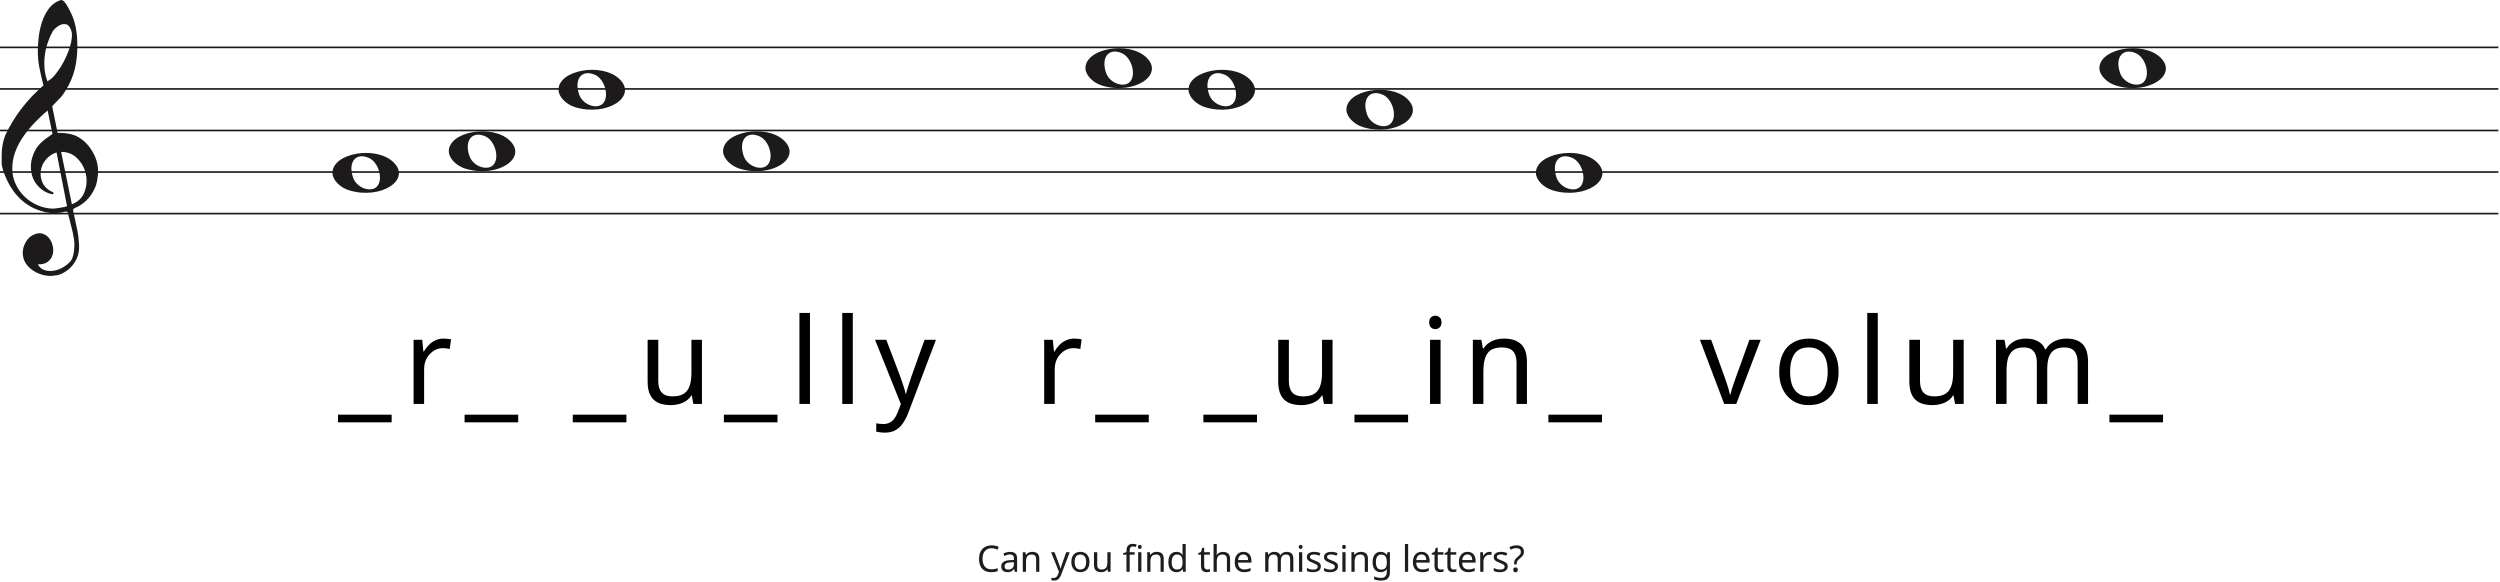
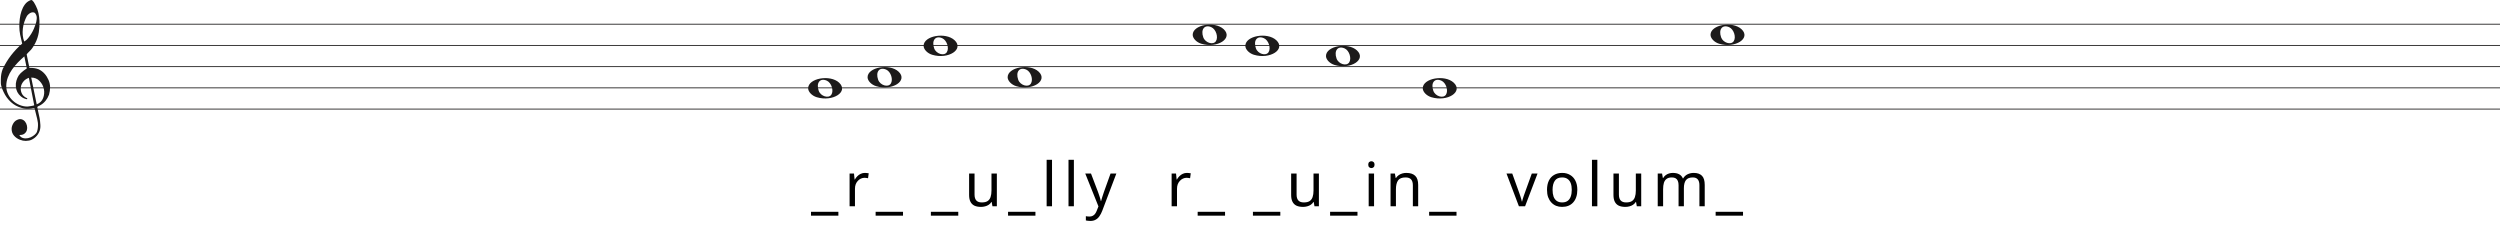
- <svg xmlns="http://www.w3.org/2000/svg" width="1504" height="350" viewBox="0 0 1504 350" fill="none">
-   <line y1="28.5" x2="1503" y2="28.5" stroke="#1C1A1A" />
-   <line y1="53.5" x2="1503" y2="53.5" stroke="#1C1A1A" />
-   <line y1="78.5" x2="1503" y2="78.5" stroke="#1C1A1A" />
-   <line y1="103.5" x2="1503" y2="103.5" stroke="#1C1A1A" />
-   <line y1="128.5" x2="1503" y2="128.5" stroke="#1C1A1A" />
+ <svg xmlns="http://www.w3.org/2000/svg" width="2945" height="284" viewBox="0 0 2945 284" fill="none">
+   <line y1="28.5" x2="2945" y2="28.5" stroke="#1C1A1A" />
+   <line y1="53.5" x2="2945" y2="53.5" stroke="#1C1A1A" />
+   <line y1="78.5" x2="2945" y2="78.5" stroke="#1C1A1A" />
+   <line y1="103.5" x2="2945" y2="103.5" stroke="#1C1A1A" />
+   <line y1="128.5" x2="2945" y2="128.5" stroke="#1C1A1A" />
  <path d="M34.02 91.694C31.445 92.54 29.317 93.969 27.636 95.981C25.955 97.991 24.93 100.188 24.562 102.57C24.195 104.951 24.497 107.306 25.469 109.635C26.441 111.964 28.266 113.843 30.946 115.272C31.576 115.272 31.97 115.537 32.128 116.066C32.285 116.595 32.048 116.859 31.419 116.859C28.844 116.33 26.585 115.245 24.641 113.605C21.016 110.588 19.02 106.698 18.652 101.935C18.442 99.553 18.665 97.251 19.322 95.028C19.979 92.805 20.885 90.767 22.041 88.914C23.459 86.957 25.14 85.263 27.084 83.834C27.189 83.728 27.491 83.49 27.991 83.12C28.49 82.749 28.976 82.405 29.448 82.088C29.921 81.77 30.63 81.267 31.576 80.579L28.66 66.448C26.086 68.618 23.538 71.012 21.016 73.632C18.495 76.252 16.209 79.018 14.16 81.928C12.111 84.84 10.47 87.923 9.235 91.178C8 94.433 7.383 97.859 7.383 101.459C7.383 104.793 8.079 107.929 9.472 110.866C10.864 113.803 12.716 116.357 15.027 118.526C17.339 120.696 20.005 122.403 23.026 123.648C26.047 124.891 29.107 125.513 32.207 125.513C32.312 125.513 32.797 125.46 33.664 125.354C34.532 125.249 35.451 125.116 36.422 124.957C37.395 124.799 38.288 124.626 39.102 124.441C39.916 124.256 40.324 124.057 40.324 123.846L39.85 121.623C37.802 111.197 35.857 101.22 34.02 91.694ZM36.777 91.376L43.239 122.893C46.97 121.464 49.491 119.016 50.804 115.55C52.118 112.083 52.419 108.564 51.71 104.991C51.001 101.419 49.334 98.256 46.706 95.504C44.08 92.751 40.77 91.376 36.777 91.376ZM28.503 48.903C30.131 48.056 31.642 46.786 33.034 45.092C34.426 43.399 35.713 41.586 36.896 39.654C38.077 37.723 39.102 35.751 39.969 33.739C40.836 31.729 41.532 29.903 42.057 28.262C42.635 26.516 43.029 24.557 43.239 22.387C43.449 20.217 43.108 18.392 42.215 16.909C41.585 15.587 40.757 14.819 39.733 14.607C38.708 14.396 37.683 14.475 36.659 14.845C35.635 15.216 34.663 15.811 33.743 16.632C32.824 17.452 32.154 18.18 31.734 18.815C30.578 20.879 29.566 23.181 28.7 25.722C27.833 28.262 27.242 30.895 26.927 33.621C26.611 36.346 26.572 38.966 26.808 41.481C27.045 43.994 27.61 46.469 28.503 48.903ZM26.139 51.364C25.245 47.871 24.457 44.444 23.774 41.083C23.091 37.723 22.75 34.269 22.75 30.723C22.75 28.13 22.934 25.285 23.302 22.189C23.669 19.093 24.339 16.076 25.311 13.138C26.283 10.201 27.623 7.568 29.33 5.24C31.038 2.91 33.309 1.217 36.147 0.158C36.409 0.053 36.672 0 36.934 0C37.302 0 37.736 0.211 38.235 0.635C38.734 1.058 39.26 1.68 39.811 2.501C40.362 3.321 40.849 4.168 41.269 5.041C41.689 5.914 42.004 6.51 42.215 6.828C43.633 9.527 44.67 12.398 45.328 15.441C45.984 18.484 46.365 21.514 46.471 24.53C46.68 29.083 46.431 33.581 45.722 38.027C45.013 42.472 43.581 46.813 41.426 51.046C40.691 52.317 39.943 53.6 39.181 54.897C38.419 56.194 37.513 57.45 36.462 58.667C36.252 58.88 35.871 59.264 35.319 59.819C34.767 60.375 34.203 60.944 33.625 61.526C33.047 62.108 32.535 62.651 32.088 63.153C31.642 63.656 31.419 63.96 31.419 64.067L34.649 79.944C34.67 80.048 36.265 79.944 36.265 79.944C39.348 79.983 42.612 80.486 45.446 81.611C48.178 82.881 50.529 84.627 52.499 86.851C54.469 89.074 56.044 91.574 57.227 94.353C58.409 97.132 59 99.95 59 102.808C59 105.665 58.579 108.577 57.739 111.54C55.585 117.151 52.144 121.305 47.416 124.004C46.89 124.322 46.141 124.68 45.17 125.076C44.198 125.473 43.817 126.095 44.027 126.942C45.288 132.708 46.141 136.676 46.589 138.85C47.035 141.024 47.364 143.829 47.573 147.265C47.783 150.551 47.218 153.507 45.879 156.152C44.539 158.807 42.74 160.961 40.481 162.624C38.222 164.297 36.16 165.269 34.295 165.569C32.429 165.86 31.155 166 30.473 166C28.109 166 25.797 165.549 23.538 164.648C20.754 163.596 18.416 161.983 16.524 159.809C14.633 157.635 13.688 154.99 13.688 151.874C13.688 149.91 14.252 147.897 15.382 145.833C16.511 143.769 17.995 142.286 19.834 141.395C21.883 140.333 23.735 140.042 25.39 140.513C27.045 140.994 28.411 141.895 29.488 143.218C30.565 144.54 31.314 146.143 31.734 148.017C32.154 149.9 32.128 151.653 31.655 153.297C31.182 154.94 30.224 156.332 28.779 157.464C27.334 158.606 25.324 159.117 22.75 159.017C23.801 160.921 25.272 162.123 27.163 162.624C29.054 163.135 30.998 163.165 32.994 162.744C34.991 162.323 36.869 161.542 38.629 160.4C40.389 159.268 41.769 158.035 42.766 156.713C43.397 155.761 43.87 154.519 44.185 152.986C44.5 151.443 44.684 149.85 44.736 148.177C44.789 146.514 44.736 145.212 44.579 144.29C44.421 143.358 44.158 141.915 43.79 139.962C42.215 133.56 41.217 129.533 40.796 127.89C40.586 127.366 40.021 127.193 39.102 127.379C38.182 127.564 37.408 127.736 36.777 127.89C32.259 128.481 28.477 128.21 25.429 127.101C20.701 125.831 16.538 123.568 12.939 120.313C9.34 117.058 6.451 113.115 4.27 108.484C2.09 103.853 1 100.334 1 97.925C1 95.518 1 93.996 1 93.361C1 89.074 1.736 85.051 3.207 81.293C5.991 75.418 9.288 70.02 13.097 65.098C16.905 60.176 21.253 55.598 26.139 51.364Z" fill="#1C1A1A" />
-   <path d="M663.097 51.514C657.453 49.805 653 45.161 653 40.984C653 29.16 678.813 24.481 689.473 34.373C701 45.069 682.188 57.295 663.097 51.514H663.097ZM680.315 48.544C683.455 43.829 680.453 34.486 675.013 32.048C667.025 28.467 662.129 34.569 665.456 43.959C667.757 50.453 677.119 53.343 680.315 48.544Z" fill="#1C1A1A" />
-   <path d="M280.097 101.514C274.453 99.805 270 95.161 270 90.984C270 79.16 295.813 74.481 306.473 84.373C318 95.069 299.188 107.295 280.097 101.514H280.097ZM297.315 98.544C300.455 93.829 297.453 84.486 292.013 82.048C284.025 78.467 279.129 84.569 282.456 93.959C284.757 100.453 294.119 103.343 297.315 98.544Z" fill="#1C1A1A" />
-   <path d="M445.097 101.514C439.453 99.805 435 95.161 435 90.984C435 79.16 460.813 74.481 471.473 84.373C483 95.069 464.188 107.295 445.097 101.514H445.097ZM462.315 98.544C465.455 93.829 462.453 84.486 457.013 82.048C449.025 78.467 444.129 84.569 447.456 93.959C449.757 100.453 459.119 103.343 462.315 98.544Z" fill="#1C1A1A" />
-   <path d="M210.097 114.514C204.453 112.805 200 108.161 200 103.984C200 92.16 225.813 87.481 236.473 97.373C248 108.069 229.188 120.295 210.097 114.514H210.097ZM227.315 111.544C230.455 106.829 227.453 97.486 222.013 95.048C214.025 91.467 209.129 97.569 212.456 106.959C214.757 113.453 224.119 116.343 227.315 111.544Z" fill="#1C1A1A" />
-   <path d="M725.097 64.514C719.453 62.805 715 58.161 715 53.984C715 42.16 740.813 37.481 751.473 47.373C763 58.069 744.188 70.295 725.097 64.514H725.097ZM742.315 61.544C745.455 56.829 742.453 47.486 737.013 45.048C729.025 41.467 724.129 47.569 727.456 56.959C729.757 63.453 739.119 66.343 742.315 61.544Z" fill="#1C1A1A" />
-   <path d="M820.097 76.514C814.453 74.805 810 70.161 810 65.984C810 54.16 835.813 49.481 846.473 59.373C858 70.069 839.188 82.295 820.097 76.514H820.097ZM837.315 73.544C840.455 68.829 837.453 59.486 832.013 57.048C824.025 53.467 819.129 59.569 822.456 68.959C824.757 75.453 834.119 78.343 837.315 73.544Z" fill="#1C1A1A" />
-   <path d="M346.097 64.514C340.453 62.805 336 58.161 336 53.984C336 42.16 361.813 37.481 372.473 47.373C384 58.069 365.188 70.295 346.097 64.514H346.097ZM363.315 61.544C366.455 56.829 363.453 47.486 358.013 45.048C350.025 41.467 345.129 47.569 348.456 56.959C350.757 63.453 360.119 66.343 363.315 61.544Z" fill="#1C1A1A" />
-   <path d="M934.097 114.514C928.453 112.805 924 108.161 924 103.984C924 92.16 949.813 87.481 960.473 97.373C972 108.069 953.188 120.295 934.097 114.514H934.097ZM951.315 111.544C954.455 106.829 951.453 97.486 946.013 95.048C938.025 91.467 933.129 97.569 936.456 106.959C938.757 113.453 948.119 116.343 951.315 111.544Z" fill="#1C1A1A" />
-   <path d="M1273.1 51.514C1267.45 49.805 1263 45.161 1263 40.984C1263 29.16 1288.81 24.481 1299.47 34.373C1311 45.069 1292.19 57.295 1273.1 51.514H1273.1ZM1290.31 48.544C1293.46 43.829 1290.45 34.486 1285.01 32.048C1277.02 28.467 1272.13 34.569 1275.46 43.959C1277.76 50.453 1287.12 53.343 1290.31 48.544Z" fill="#1C1A1A" />
-   <path d="M235.612 254.088H203.356V249.48H235.612V254.088ZM266.812 203.688C267.532 203.688 268.3 203.736 269.116 203.832C269.98 203.88 270.724 203.976 271.348 204.12L270.556 209.952C269.932 209.808 269.236 209.688 268.468 209.592C267.748 209.496 267.052 209.448 266.38 209.448C264.892 209.448 263.476 209.76 262.132 210.384C260.788 211.008 259.588 211.896 258.532 213.048C257.476 214.152 256.636 215.496 256.012 217.08C255.436 218.664 255.148 220.44 255.148 222.408V243H248.812V204.408H253.996L254.716 211.464H255.004C255.82 210.024 256.804 208.728 257.956 207.576C259.108 206.376 260.428 205.44 261.916 204.768C263.404 204.048 265.036 203.688 266.812 203.688ZM311.746 254.088H279.49V249.48H311.746V254.088ZM376.842 254.088H344.586V249.48H376.842V254.088ZM422.298 204.408V243H417.114L416.178 237.888H415.89C415.074 239.232 414.018 240.336 412.722 241.2C411.426 242.064 410.01 242.688 408.474 243.072C406.938 243.504 405.33 243.72 403.65 243.72C400.578 243.72 397.986 243.24 395.874 242.28C393.81 241.272 392.25 239.736 391.194 237.672C390.138 235.608 389.61 232.944 389.61 229.68V204.408H396.018V229.248C396.018 232.32 396.714 234.624 398.106 236.16C399.498 237.696 401.658 238.464 404.586 238.464C407.466 238.464 409.722 237.936 411.354 236.88C413.034 235.776 414.21 234.192 414.882 232.128C415.602 230.016 415.962 227.472 415.962 224.496V204.408H422.298ZM467.742 254.088H435.486V249.48H467.742V254.088ZM487.278 243H480.942V188.28H487.278V243ZM513.04 243H506.704V188.28H513.04V243ZM526.419 204.408H533.187L541.539 226.368C542.019 227.664 542.451 228.912 542.835 230.112C543.267 231.312 543.651 232.488 543.987 233.64C544.323 234.744 544.587 235.824 544.779 236.88H545.067C545.355 235.68 545.811 234.12 546.435 232.2C547.059 230.232 547.707 228.264 548.379 226.296L556.227 204.408H563.067L546.435 248.328C545.523 250.728 544.443 252.816 543.195 254.592C541.995 256.416 540.507 257.808 538.731 258.768C537.003 259.776 534.891 260.28 532.395 260.28C531.243 260.28 530.235 260.208 529.371 260.064C528.507 259.968 527.763 259.848 527.139 259.704V254.664C527.667 254.76 528.291 254.856 529.011 254.952C529.779 255.048 530.571 255.096 531.387 255.096C532.875 255.096 534.147 254.808 535.203 254.232C536.307 253.704 537.243 252.912 538.011 251.856C538.779 250.848 539.427 249.648 539.955 248.256L541.971 243.144L526.419 204.408ZM646.176 203.688C646.896 203.688 647.664 203.736 648.48 203.832C649.344 203.88 650.088 203.976 650.712 204.12L649.92 209.952C649.296 209.808 648.6 209.688 647.832 209.592C647.112 209.496 646.416 209.448 645.744 209.448C644.256 209.448 642.84 209.76 641.496 210.384C640.152 211.008 638.952 211.896 637.896 213.048C636.84 214.152 636 215.496 635.376 217.08C634.8 218.664 634.512 220.44 634.512 222.408V243H628.176V204.408H633.36L634.08 211.464H634.368C635.184 210.024 636.168 208.728 637.32 207.576C638.472 206.376 639.792 205.44 641.28 204.768C642.768 204.048 644.4 203.688 646.176 203.688ZM691.11 254.088H658.854V249.48H691.11V254.088ZM756.206 254.088H723.95V249.48H756.206V254.088ZM801.662 204.408V243H796.478L795.542 237.888H795.254C794.438 239.232 793.382 240.336 792.086 241.2C790.79 242.064 789.374 242.688 787.838 243.072C786.302 243.504 784.694 243.72 783.014 243.72C779.942 243.72 777.35 243.24 775.238 242.28C773.174 241.272 771.614 239.736 770.558 237.672C769.502 235.608 768.974 232.944 768.974 229.68V204.408H775.382V229.248C775.382 232.32 776.078 234.624 777.47 236.16C778.862 237.696 781.022 238.464 783.95 238.464C786.83 238.464 789.086 237.936 790.718 236.88C792.398 235.776 793.574 234.192 794.246 232.128C794.966 230.016 795.326 227.472 795.326 224.496V204.408H801.662ZM847.106 254.088H814.85V249.48H847.106V254.088ZM866.642 204.408V243H860.306V204.408H866.642ZM863.546 189.936C864.506 189.936 865.346 190.272 866.066 190.944C866.834 191.568 867.218 192.576 867.218 193.968C867.218 195.312 866.834 196.32 866.066 196.992C865.346 197.664 864.506 198 863.546 198C862.49 198 861.602 197.664 860.882 196.992C860.162 196.32 859.802 195.312 859.802 193.968C859.802 192.576 860.162 191.568 860.882 190.944C861.602 190.272 862.49 189.936 863.546 189.936ZM904.644 203.688C909.252 203.688 912.732 204.816 915.084 207.072C917.436 209.28 918.612 212.88 918.612 217.872V243H912.348V218.304C912.348 215.184 911.652 212.856 910.26 211.32C908.868 209.784 906.684 209.016 903.708 209.016C899.436 209.016 896.484 210.216 894.852 212.616C893.22 215.016 892.404 218.472 892.404 222.984V243H886.068V204.408H891.18L892.116 209.664H892.476C893.34 208.32 894.396 207.216 895.644 206.352C896.94 205.44 898.356 204.768 899.892 204.336C901.428 203.904 903.012 203.688 904.644 203.688ZM963.768 254.088H931.512V249.48H963.768V254.088ZM1037.27 243L1022.65 204.408H1029.42L1037.63 227.16C1038.01 228.216 1038.42 229.392 1038.85 230.688C1039.29 231.984 1039.67 233.232 1040.01 234.432C1040.34 235.584 1040.58 236.568 1040.73 237.384H1041.01C1041.21 236.568 1041.47 235.56 1041.81 234.36C1042.19 233.16 1042.6 231.912 1043.03 230.616C1043.51 229.32 1043.92 228.168 1044.25 227.16L1052.46 204.408H1059.23L1044.54 243H1037.27ZM1106.09 223.632C1106.09 226.848 1105.66 229.704 1104.79 232.2C1103.98 234.648 1102.78 236.736 1101.19 238.464C1099.66 240.192 1097.76 241.512 1095.51 242.424C1093.3 243.288 1090.83 243.72 1088.09 243.72C1085.55 243.72 1083.19 243.288 1081.03 242.424C1078.87 241.512 1077 240.192 1075.42 238.464C1073.83 236.736 1072.59 234.648 1071.67 232.2C1070.81 229.704 1070.38 226.848 1070.38 223.632C1070.38 219.36 1071.1 215.76 1072.54 212.832C1073.98 209.856 1076.04 207.6 1078.73 206.064C1081.42 204.48 1084.61 203.688 1088.31 203.688C1091.81 203.688 1094.88 204.48 1097.52 206.064C1100.21 207.6 1102.3 209.856 1103.79 212.832C1105.32 215.76 1106.09 219.36 1106.09 223.632ZM1076.93 223.632C1076.93 226.656 1077.31 229.296 1078.08 231.552C1078.9 233.76 1080.15 235.464 1081.83 236.664C1083.51 237.864 1085.64 238.464 1088.23 238.464C1090.83 238.464 1092.96 237.864 1094.64 236.664C1096.32 235.464 1097.55 233.76 1098.31 231.552C1099.13 229.296 1099.54 226.656 1099.54 223.632C1099.54 220.56 1099.13 217.944 1098.31 215.784C1097.5 213.624 1096.25 211.968 1094.57 210.816C1092.94 209.616 1090.8 209.016 1088.16 209.016C1084.23 209.016 1081.37 210.312 1079.59 212.904C1077.82 215.496 1076.93 219.072 1076.93 223.632ZM1129.67 243H1123.33V188.28H1129.67V243ZM1181.35 204.408V243H1176.17L1175.23 237.888H1174.94C1174.13 239.232 1173.07 240.336 1171.77 241.2C1170.48 242.064 1169.06 242.688 1167.53 243.072C1165.99 243.504 1164.38 243.72 1162.7 243.72C1159.63 243.72 1157.04 243.24 1154.93 242.28C1152.86 241.272 1151.3 239.736 1150.25 237.672C1149.19 235.608 1148.66 232.944 1148.66 229.68V204.408H1155.07V229.248C1155.07 232.32 1155.77 234.624 1157.16 236.16C1158.55 237.696 1160.71 238.464 1163.64 238.464C1166.52 238.464 1168.77 237.936 1170.41 236.88C1172.09 235.776 1173.26 234.192 1173.93 232.128C1174.65 230.016 1175.01 227.472 1175.01 224.496V204.408H1181.35ZM1243.14 203.688C1247.51 203.688 1250.77 204.816 1252.93 207.072C1255.09 209.28 1256.17 212.88 1256.17 217.872V243H1249.91V218.16C1249.91 215.136 1249.26 212.856 1247.96 211.32C1246.71 209.784 1244.75 209.016 1242.06 209.016C1238.31 209.016 1235.63 210.096 1233.99 212.256C1232.41 214.416 1231.62 217.56 1231.62 221.688V243H1225.35V218.16C1225.35 216.144 1225.07 214.464 1224.49 213.12C1223.91 211.728 1223.05 210.696 1221.9 210.024C1220.75 209.352 1219.26 209.016 1217.43 209.016C1214.84 209.016 1212.8 209.568 1211.31 210.672C1209.83 211.728 1208.75 213.288 1208.07 215.352C1207.45 217.416 1207.14 219.96 1207.14 222.984V243H1200.8V204.408H1205.91L1206.85 209.664H1207.21C1208.03 208.32 1209.01 207.216 1210.16 206.352C1211.36 205.44 1212.68 204.768 1214.12 204.336C1215.56 203.904 1217.05 203.688 1218.59 203.688C1221.56 203.688 1224.03 204.216 1226 205.272C1228.02 206.328 1229.48 207.96 1230.39 210.168H1230.75C1232.05 207.96 1233.8 206.328 1236.01 205.272C1238.27 204.216 1240.64 203.688 1243.14 203.688ZM1301.28 254.088H1269.03V249.48H1301.28V254.088Z" fill="black" />
-   <path d="M596.51 329.81C595.674 329.81 594.919 329.957 594.244 330.25C593.57 330.529 592.998 330.947 592.528 331.504C592.059 332.047 591.7 332.714 591.45 333.506C591.201 334.283 591.076 335.163 591.076 336.146C591.076 337.437 591.274 338.559 591.67 339.512C592.081 340.465 592.682 341.199 593.474 341.712C594.281 342.225 595.286 342.482 596.488 342.482C597.178 342.482 597.83 342.423 598.446 342.306C599.062 342.189 599.664 342.042 600.25 341.866V343.582C599.664 343.802 599.055 343.963 598.424 344.066C597.808 344.169 597.068 344.22 596.202 344.22C594.604 344.22 593.269 343.89 592.198 343.23C591.128 342.57 590.321 341.631 589.778 340.414C589.25 339.197 588.986 337.767 588.986 336.124C588.986 334.936 589.148 333.851 589.47 332.868C589.808 331.885 590.292 331.035 590.922 330.316C591.568 329.597 592.36 329.047 593.298 328.666C594.237 328.27 595.315 328.072 596.532 328.072C597.339 328.072 598.116 328.153 598.864 328.314C599.612 328.475 600.28 328.703 600.866 328.996L600.074 330.668C599.59 330.448 599.048 330.25 598.446 330.074C597.86 329.898 597.214 329.81 596.51 329.81ZM607.661 332.01C609.098 332.01 610.161 332.325 610.851 332.956C611.54 333.587 611.885 334.591 611.885 335.97V344H610.477L610.103 342.328H610.015C609.677 342.753 609.325 343.113 608.959 343.406C608.607 343.685 608.196 343.89 607.727 344.022C607.272 344.154 606.715 344.22 606.055 344.22C605.351 344.22 604.713 344.095 604.141 343.846C603.583 343.597 603.143 343.215 602.821 342.702C602.498 342.174 602.337 341.514 602.337 340.722C602.337 339.549 602.799 338.647 603.723 338.016C604.647 337.371 606.069 337.019 607.991 336.96L609.993 336.894V336.19C609.993 335.207 609.78 334.525 609.355 334.144C608.929 333.763 608.328 333.572 607.551 333.572C606.935 333.572 606.348 333.667 605.791 333.858C605.233 334.034 604.713 334.239 604.229 334.474L603.635 333.022C604.148 332.743 604.757 332.509 605.461 332.318C606.165 332.113 606.898 332.01 607.661 332.01ZM608.233 338.302C606.766 338.361 605.747 338.595 605.175 339.006C604.617 339.417 604.339 339.996 604.339 340.744C604.339 341.404 604.537 341.888 604.933 342.196C605.343 342.504 605.864 342.658 606.495 342.658C607.492 342.658 608.321 342.387 608.981 341.844C609.641 341.287 609.971 340.436 609.971 339.292V338.236L608.233 338.302ZM620.983 331.988C622.391 331.988 623.454 332.333 624.173 333.022C624.891 333.697 625.251 334.797 625.251 336.322V344H623.337V336.454C623.337 335.501 623.124 334.789 622.699 334.32C622.273 333.851 621.606 333.616 620.697 333.616C619.391 333.616 618.489 333.983 617.991 334.716C617.492 335.449 617.243 336.505 617.243 337.884V344H615.307V332.208H616.869L617.155 333.814H617.265C617.529 333.403 617.851 333.066 618.233 332.802C618.629 332.523 619.061 332.318 619.531 332.186C620 332.054 620.484 331.988 620.983 331.988ZM632.333 332.208H634.401L636.953 338.918C637.1 339.314 637.232 339.695 637.349 340.062C637.481 340.429 637.599 340.788 637.701 341.14C637.804 341.477 637.885 341.807 637.943 342.13H638.031C638.119 341.763 638.259 341.287 638.449 340.7C638.64 340.099 638.838 339.497 639.043 338.896L641.441 332.208H643.531L638.449 345.628C638.171 346.361 637.841 346.999 637.459 347.542C637.093 348.099 636.638 348.525 636.095 348.818C635.567 349.126 634.922 349.28 634.159 349.28C633.807 349.28 633.499 349.258 633.235 349.214C632.971 349.185 632.744 349.148 632.553 349.104V347.564C632.715 347.593 632.905 347.623 633.125 347.652C633.36 347.681 633.602 347.696 633.851 347.696C634.306 347.696 634.695 347.608 635.017 347.432C635.355 347.271 635.641 347.029 635.875 346.706C636.11 346.398 636.308 346.031 636.469 345.606L637.085 344.044L632.333 332.208ZM655.428 338.082C655.428 339.065 655.296 339.937 655.032 340.7C654.783 341.448 654.416 342.086 653.932 342.614C653.463 343.142 652.883 343.545 652.194 343.824C651.519 344.088 650.764 344.22 649.928 344.22C649.151 344.22 648.432 344.088 647.772 343.824C647.112 343.545 646.54 343.142 646.056 342.614C645.572 342.086 645.191 341.448 644.912 340.7C644.648 339.937 644.516 339.065 644.516 338.082C644.516 336.777 644.736 335.677 645.176 334.782C645.616 333.873 646.247 333.183 647.068 332.714C647.889 332.23 648.865 331.988 649.994 331.988C651.065 331.988 652.003 332.23 652.81 332.714C653.631 333.183 654.269 333.873 654.724 334.782C655.193 335.677 655.428 336.777 655.428 338.082ZM646.518 338.082C646.518 339.006 646.635 339.813 646.87 340.502C647.119 341.177 647.501 341.697 648.014 342.064C648.527 342.431 649.18 342.614 649.972 342.614C650.764 342.614 651.417 342.431 651.93 342.064C652.443 341.697 652.817 341.177 653.052 340.502C653.301 339.813 653.426 339.006 653.426 338.082C653.426 337.143 653.301 336.344 653.052 335.684C652.803 335.024 652.421 334.518 651.908 334.166C651.409 333.799 650.757 333.616 649.95 333.616C648.747 333.616 647.875 334.012 647.332 334.804C646.789 335.596 646.518 336.689 646.518 338.082ZM668.132 332.208V344H666.548L666.262 342.438H666.174C665.925 342.849 665.602 343.186 665.206 343.45C664.81 343.714 664.378 343.905 663.908 344.022C663.439 344.154 662.948 344.22 662.434 344.22C661.496 344.22 660.704 344.073 660.058 343.78C659.428 343.472 658.951 343.003 658.628 342.372C658.306 341.741 658.144 340.927 658.144 339.93V332.208H660.102V339.798C660.102 340.737 660.315 341.441 660.74 341.91C661.166 342.379 661.826 342.614 662.72 342.614C663.6 342.614 664.29 342.453 664.788 342.13C665.302 341.793 665.661 341.309 665.866 340.678C666.086 340.033 666.196 339.255 666.196 338.346V332.208H668.132ZM682.585 333.704H679.615V344H677.679V333.704H675.611V332.802L677.679 332.142V331.46C677.679 330.448 677.826 329.627 678.119 328.996C678.427 328.365 678.867 327.903 679.439 327.61C680.011 327.317 680.7 327.17 681.507 327.17C681.976 327.17 682.402 327.214 682.783 327.302C683.179 327.375 683.516 327.463 683.795 327.566L683.289 329.084C683.054 329.011 682.783 328.937 682.475 328.864C682.167 328.791 681.852 328.754 681.529 328.754C680.884 328.754 680.4 328.974 680.077 329.414C679.769 329.839 679.615 330.514 679.615 331.438V332.208H682.585V333.704ZM686.655 332.208V344H684.719V332.208H686.655ZM685.709 327.786C686.002 327.786 686.259 327.889 686.479 328.094C686.714 328.285 686.831 328.593 686.831 329.018C686.831 329.429 686.714 329.737 686.479 329.942C686.259 330.147 686.002 330.25 685.709 330.25C685.386 330.25 685.115 330.147 684.895 329.942C684.675 329.737 684.565 329.429 684.565 329.018C684.565 328.593 684.675 328.285 684.895 328.094C685.115 327.889 685.386 327.786 685.709 327.786ZM695.841 331.988C697.249 331.988 698.313 332.333 699.031 333.022C699.75 333.697 700.109 334.797 700.109 336.322V344H698.195V336.454C698.195 335.501 697.983 334.789 697.557 334.32C697.132 333.851 696.465 333.616 695.555 333.616C694.25 333.616 693.348 333.983 692.849 334.716C692.351 335.449 692.101 336.505 692.101 337.884V344H690.165V332.208H691.727L692.013 333.814H692.123C692.387 333.403 692.71 333.066 693.091 332.802C693.487 332.523 693.92 332.318 694.389 332.186C694.859 332.054 695.343 331.988 695.841 331.988ZM707.725 344.22C706.258 344.22 705.085 343.714 704.205 342.702C703.325 341.675 702.885 340.15 702.885 338.126C702.885 336.102 703.325 334.577 704.205 333.55C705.1 332.509 706.28 331.988 707.747 331.988C708.363 331.988 708.898 332.069 709.353 332.23C709.808 332.377 710.204 332.582 710.541 332.846C710.878 333.11 711.164 333.403 711.399 333.726H711.531C711.516 333.535 711.487 333.257 711.443 332.89C711.414 332.509 711.399 332.208 711.399 331.988V327.28H713.335V344H711.773L711.487 342.416H711.399C711.164 342.753 710.878 343.061 710.541 343.34C710.204 343.604 709.8 343.817 709.331 343.978C708.876 344.139 708.341 344.22 707.725 344.22ZM708.033 342.614C709.28 342.614 710.152 342.277 710.651 341.602C711.164 340.913 711.421 339.879 711.421 338.5V338.148C711.421 336.681 711.179 335.559 710.695 334.782C710.211 333.99 709.316 333.594 708.011 333.594C706.97 333.594 706.185 334.012 705.657 334.848C705.144 335.669 704.887 336.777 704.887 338.17C704.887 339.578 705.144 340.671 705.657 341.448C706.185 342.225 706.977 342.614 708.033 342.614ZM726.293 342.636C726.586 342.636 726.887 342.614 727.195 342.57C727.503 342.511 727.752 342.453 727.943 342.394V343.868C727.738 343.971 727.444 344.051 727.063 344.11C726.682 344.183 726.315 344.22 725.963 344.22C725.347 344.22 724.775 344.117 724.247 343.912C723.734 343.692 723.316 343.318 722.993 342.79C722.67 342.262 722.509 341.521 722.509 340.568V333.704H720.837V332.78L722.531 332.01L723.301 329.502H724.445V332.208H727.855V333.704H724.445V340.524C724.445 341.243 724.614 341.778 724.951 342.13C725.303 342.467 725.75 342.636 726.293 342.636ZM732.02 332.186C732.02 332.465 732.005 332.751 731.976 333.044C731.961 333.337 731.939 333.601 731.91 333.836H732.042C732.291 333.425 732.607 333.088 732.988 332.824C733.369 332.56 733.795 332.362 734.264 332.23C734.733 332.083 735.217 332.01 735.716 332.01C736.669 332.01 737.461 332.164 738.092 332.472C738.737 332.765 739.221 333.227 739.544 333.858C739.867 334.489 740.028 335.31 740.028 336.322V344H738.114V336.454C738.114 335.501 737.901 334.789 737.476 334.32C737.051 333.851 736.383 333.616 735.474 333.616C734.594 333.616 733.905 333.785 733.406 334.122C732.907 334.445 732.548 334.929 732.328 335.574C732.123 336.205 732.02 336.982 732.02 337.906V344H730.084V327.28H732.02V332.186ZM748.018 331.988C749.03 331.988 749.895 332.208 750.614 332.648C751.347 333.088 751.904 333.711 752.286 334.518C752.682 335.31 752.88 336.241 752.88 337.312V338.478H744.806C744.835 339.813 745.172 340.832 745.818 341.536C746.478 342.225 747.394 342.57 748.568 342.57C749.316 342.57 749.976 342.504 750.548 342.372C751.134 342.225 751.736 342.02 752.352 341.756V343.45C751.75 343.714 751.156 343.905 750.57 344.022C749.983 344.154 749.286 344.22 748.48 344.22C747.365 344.22 746.375 343.993 745.51 343.538C744.659 343.083 743.992 342.409 743.508 341.514C743.038 340.605 742.804 339.497 742.804 338.192C742.804 336.901 743.016 335.794 743.442 334.87C743.882 333.946 744.49 333.235 745.268 332.736C746.06 332.237 746.976 331.988 748.018 331.988ZM747.996 333.572C747.072 333.572 746.338 333.873 745.796 334.474C745.268 335.061 744.952 335.882 744.85 336.938H750.856C750.856 336.263 750.753 335.677 750.548 335.178C750.342 334.679 750.027 334.291 749.602 334.012C749.191 333.719 748.656 333.572 747.996 333.572ZM774.092 331.988C775.427 331.988 776.424 332.333 777.084 333.022C777.744 333.697 778.074 334.797 778.074 336.322V344H776.16V336.41C776.16 335.486 775.962 334.789 775.566 334.32C775.185 333.851 774.584 333.616 773.763 333.616C772.619 333.616 771.797 333.946 771.298 334.606C770.814 335.266 770.572 336.227 770.572 337.488V344H768.658V336.41C768.658 335.794 768.57 335.281 768.394 334.87C768.218 334.445 767.954 334.129 767.602 333.924C767.25 333.719 766.796 333.616 766.238 333.616C765.446 333.616 764.823 333.785 764.368 334.122C763.914 334.445 763.584 334.921 763.378 335.552C763.188 336.183 763.092 336.96 763.092 337.884V344H761.156V332.208H762.718L763.004 333.814H763.114C763.364 333.403 763.664 333.066 764.016 332.802C764.383 332.523 764.786 332.318 765.226 332.186C765.666 332.054 766.121 331.988 766.59 331.988C767.5 331.988 768.255 332.149 768.856 332.472C769.472 332.795 769.92 333.293 770.198 333.968H770.309C770.704 333.293 771.24 332.795 771.914 332.472C772.604 332.149 773.33 331.988 774.092 331.988ZM783.433 332.208V344H781.497V332.208H783.433ZM782.487 327.786C782.78 327.786 783.037 327.889 783.257 328.094C783.492 328.285 783.609 328.593 783.609 329.018C783.609 329.429 783.492 329.737 783.257 329.942C783.037 330.147 782.78 330.25 782.487 330.25C782.164 330.25 781.893 330.147 781.673 329.942C781.453 329.737 781.343 329.429 781.343 329.018C781.343 328.593 781.453 328.285 781.673 328.094C781.893 327.889 782.164 327.786 782.487 327.786ZM794.627 340.744C794.627 341.507 794.436 342.145 794.055 342.658C793.674 343.171 793.131 343.56 792.427 343.824C791.723 344.088 790.887 344.22 789.919 344.22C789.098 344.22 788.386 344.154 787.785 344.022C787.198 343.89 786.678 343.707 786.223 343.472V341.712C786.692 341.947 787.257 342.167 787.917 342.372C788.592 342.563 789.274 342.658 789.963 342.658C790.946 342.658 791.657 342.504 792.097 342.196C792.537 341.873 792.757 341.448 792.757 340.92C792.757 340.627 792.676 340.363 792.515 340.128C792.354 339.893 792.06 339.659 791.635 339.424C791.224 339.189 790.63 338.925 789.853 338.632C789.09 338.339 788.438 338.045 787.895 337.752C787.352 337.459 786.934 337.107 786.641 336.696C786.348 336.285 786.201 335.757 786.201 335.112C786.201 334.115 786.604 333.345 787.411 332.802C788.232 332.259 789.303 331.988 790.623 331.988C791.342 331.988 792.009 332.061 792.625 332.208C793.256 332.34 793.842 332.531 794.385 332.78L793.725 334.32C793.402 334.173 793.058 334.049 792.691 333.946C792.339 333.829 791.98 333.741 791.613 333.682C791.246 333.609 790.872 333.572 790.491 333.572C789.699 333.572 789.09 333.704 788.665 333.968C788.254 334.217 788.049 334.562 788.049 335.002C788.049 335.325 788.144 335.603 788.335 335.838C788.526 336.058 788.841 336.278 789.281 336.498C789.736 336.703 790.337 336.953 791.085 337.246C791.833 337.525 792.471 337.811 792.999 338.104C793.527 338.397 793.93 338.757 794.209 339.182C794.488 339.593 794.627 340.113 794.627 340.744ZM804.934 340.744C804.934 341.507 804.744 342.145 804.362 342.658C803.981 343.171 803.438 343.56 802.734 343.824C802.03 344.088 801.194 344.22 800.226 344.22C799.405 344.22 798.694 344.154 798.092 344.022C797.506 343.89 796.985 343.707 796.53 343.472V341.712C797 341.947 797.564 342.167 798.224 342.372C798.899 342.563 799.581 342.658 800.27 342.658C801.253 342.658 801.964 342.504 802.404 342.196C802.844 341.873 803.064 341.448 803.064 340.92C803.064 340.627 802.984 340.363 802.822 340.128C802.661 339.893 802.368 339.659 801.942 339.424C801.532 339.189 800.938 338.925 800.16 338.632C799.398 338.339 798.745 338.045 798.202 337.752C797.66 337.459 797.242 337.107 796.948 336.696C796.655 336.285 796.508 335.757 796.508 335.112C796.508 334.115 796.912 333.345 797.718 332.802C798.54 332.259 799.61 331.988 800.93 331.988C801.649 331.988 802.316 332.061 802.932 332.208C803.563 332.34 804.15 332.531 804.692 332.78L804.032 334.32C803.71 334.173 803.365 334.049 802.998 333.946C802.646 333.829 802.287 333.741 801.92 333.682C801.554 333.609 801.18 333.572 800.798 333.572C800.006 333.572 799.398 333.704 798.972 333.968C798.562 334.217 798.356 334.562 798.356 335.002C798.356 335.325 798.452 335.603 798.642 335.838C798.833 336.058 799.148 336.278 799.588 336.498C800.043 336.703 800.644 336.953 801.392 337.246C802.14 337.525 802.778 337.811 803.306 338.104C803.834 338.397 804.238 338.757 804.516 339.182C804.795 339.593 804.934 340.113 804.934 340.744ZM809.5 332.208V344H807.564V332.208H809.5ZM808.554 327.786C808.847 327.786 809.104 327.889 809.324 328.094C809.558 328.285 809.676 328.593 809.676 329.018C809.676 329.429 809.558 329.737 809.324 329.942C809.104 330.147 808.847 330.25 808.554 330.25C808.231 330.25 807.96 330.147 807.74 329.942C807.52 329.737 807.41 329.429 807.41 329.018C807.41 328.593 807.52 328.285 807.74 328.094C807.96 327.889 808.231 327.786 808.554 327.786ZM818.691 331.988C820.099 331.988 821.163 332.333 821.881 333.022C822.6 333.697 822.959 334.797 822.959 336.322V344H821.045V336.454C821.045 335.501 820.833 334.789 820.407 334.32C819.982 333.851 819.315 333.616 818.405 333.616C817.1 333.616 816.198 333.983 815.699 334.716C815.201 335.449 814.951 336.505 814.951 337.884V344H813.015V332.208H814.577L814.863 333.814H814.973C815.237 333.403 815.56 333.066 815.941 332.802C816.337 332.523 816.77 332.318 817.239 332.186C817.709 332.054 818.193 331.988 818.691 331.988ZM830.575 331.988C831.352 331.988 832.049 332.135 832.665 332.428C833.296 332.721 833.831 333.169 834.271 333.77H834.381L834.645 332.208H836.185V344.198C836.185 345.313 835.994 346.244 835.613 346.992C835.232 347.755 834.652 348.327 833.875 348.708C833.098 349.089 832.108 349.28 830.905 349.28C830.054 349.28 829.27 349.214 828.551 349.082C827.847 348.965 827.216 348.781 826.659 348.532V346.75C827.04 346.941 827.458 347.102 827.913 347.234C828.368 347.381 828.859 347.491 829.387 347.564C829.915 347.637 830.458 347.674 831.015 347.674C832.027 347.674 832.819 347.373 833.391 346.772C833.978 346.185 834.271 345.379 834.271 344.352V343.89C834.271 343.714 834.278 343.465 834.293 343.142C834.308 342.805 834.322 342.57 834.337 342.438H834.249C833.838 343.039 833.325 343.487 832.709 343.78C832.108 344.073 831.404 344.22 830.597 344.22C829.072 344.22 827.876 343.685 827.011 342.614C826.16 341.543 825.735 340.047 825.735 338.126C825.735 336.865 825.926 335.779 826.307 334.87C826.703 333.946 827.26 333.235 827.979 332.736C828.698 332.237 829.563 331.988 830.575 331.988ZM830.839 333.616C830.179 333.616 829.614 333.792 829.145 334.144C828.69 334.496 828.338 335.009 828.089 335.684C827.854 336.359 827.737 337.18 827.737 338.148C827.737 339.6 828.001 340.715 828.529 341.492C829.072 342.255 829.856 342.636 830.883 342.636C831.484 342.636 831.998 342.563 832.423 342.416C832.848 342.255 833.2 342.013 833.479 341.69C833.758 341.353 833.963 340.927 834.095 340.414C834.227 339.901 834.293 339.292 834.293 338.588V338.126C834.293 337.055 834.168 336.19 833.919 335.53C833.684 334.87 833.31 334.386 832.797 334.078C832.284 333.77 831.631 333.616 830.839 333.616ZM847.141 344H845.205V327.28H847.141V344ZM855.211 331.988C856.223 331.988 857.088 332.208 857.807 332.648C858.54 333.088 859.098 333.711 859.479 334.518C859.875 335.31 860.073 336.241 860.073 337.312V338.478H851.999C852.028 339.813 852.366 340.832 853.011 341.536C853.671 342.225 854.588 342.57 855.761 342.57C856.509 342.57 857.169 342.504 857.741 342.372C858.328 342.225 858.929 342.02 859.545 341.756V343.45C858.944 343.714 858.35 343.905 857.763 344.022C857.176 344.154 856.48 344.22 855.673 344.22C854.558 344.22 853.568 343.993 852.703 343.538C851.852 343.083 851.185 342.409 850.701 341.514C850.232 340.605 849.997 339.497 849.997 338.192C849.997 336.901 850.21 335.794 850.635 334.87C851.075 333.946 851.684 333.235 852.461 332.736C853.253 332.237 854.17 331.988 855.211 331.988ZM855.189 333.572C854.265 333.572 853.532 333.873 852.989 334.474C852.461 335.061 852.146 335.882 852.043 336.938H858.049C858.049 336.263 857.946 335.677 857.741 335.178C857.536 334.679 857.22 334.291 856.795 334.012C856.384 333.719 855.849 333.572 855.189 333.572ZM866.793 342.636C867.086 342.636 867.387 342.614 867.695 342.57C868.003 342.511 868.252 342.453 868.443 342.394V343.868C868.238 343.971 867.944 344.051 867.563 344.11C867.182 344.183 866.815 344.22 866.463 344.22C865.847 344.22 865.275 344.117 864.747 343.912C864.234 343.692 863.816 343.318 863.493 342.79C863.17 342.262 863.009 341.521 863.009 340.568V333.704H861.337V332.78L863.031 332.01L863.801 329.502H864.945V332.208H868.355V333.704H864.945V340.524C864.945 341.243 865.114 341.778 865.451 342.13C865.803 342.467 866.25 342.636 866.793 342.636ZM874.522 342.636C874.815 342.636 875.116 342.614 875.424 342.57C875.732 342.511 875.981 342.453 876.172 342.394V343.868C875.967 343.971 875.673 344.051 875.292 344.11C874.911 344.183 874.544 344.22 874.192 344.22C873.576 344.22 873.004 344.117 872.476 343.912C871.963 343.692 871.545 343.318 871.222 342.79C870.899 342.262 870.738 341.521 870.738 340.568V333.704H869.066V332.78L870.76 332.01L871.53 329.502H872.674V332.208H876.084V333.704H872.674V340.524C872.674 341.243 872.843 341.778 873.18 342.13C873.532 342.467 873.979 342.636 874.522 342.636ZM882.867 331.988C883.879 331.988 884.745 332.208 885.463 332.648C886.197 333.088 886.754 333.711 887.135 334.518C887.531 335.31 887.729 336.241 887.729 337.312V338.478H879.655C879.685 339.813 880.022 340.832 880.667 341.536C881.327 342.225 882.244 342.57 883.417 342.57C884.165 342.57 884.825 342.504 885.397 342.372C885.984 342.225 886.585 342.02 887.201 341.756V343.45C886.6 343.714 886.006 343.905 885.419 344.022C884.833 344.154 884.136 344.22 883.329 344.22C882.215 344.22 881.225 343.993 880.359 343.538C879.509 343.083 878.841 342.409 878.357 341.514C877.888 340.605 877.653 339.497 877.653 338.192C877.653 336.901 877.866 335.794 878.291 334.87C878.731 333.946 879.34 333.235 880.117 332.736C880.909 332.237 881.826 331.988 882.867 331.988ZM882.845 333.572C881.921 333.572 881.188 333.873 880.645 334.474C880.117 335.061 879.802 335.882 879.699 336.938H885.705C885.705 336.263 885.603 335.677 885.397 335.178C885.192 334.679 884.877 334.291 884.451 334.012C884.041 333.719 883.505 333.572 882.845 333.572ZM896.011 331.988C896.231 331.988 896.466 332.003 896.715 332.032C896.979 332.047 897.207 332.076 897.397 332.12L897.155 333.902C896.965 333.858 896.752 333.821 896.517 333.792C896.297 333.763 896.085 333.748 895.879 333.748C895.425 333.748 894.992 333.843 894.581 334.034C894.171 334.225 893.804 334.496 893.481 334.848C893.159 335.185 892.902 335.596 892.711 336.08C892.535 336.564 892.447 337.107 892.447 337.708V344H890.511V332.208H892.095L892.315 334.364H892.403C892.653 333.924 892.953 333.528 893.305 333.176C893.657 332.809 894.061 332.523 894.515 332.318C894.97 332.098 895.469 331.988 896.011 331.988ZM907.057 340.744C907.057 341.507 906.867 342.145 906.485 342.658C906.104 343.171 905.561 343.56 904.857 343.824C904.153 344.088 903.317 344.22 902.349 344.22C901.528 344.22 900.817 344.154 900.215 344.022C899.629 343.89 899.108 343.707 898.653 343.472V341.712C899.123 341.947 899.687 342.167 900.347 342.372C901.022 342.563 901.704 342.658 902.393 342.658C903.376 342.658 904.087 342.504 904.527 342.196C904.967 341.873 905.187 341.448 905.187 340.92C905.187 340.627 905.107 340.363 904.945 340.128C904.784 339.893 904.491 339.659 904.065 339.424C903.655 339.189 903.061 338.925 902.283 338.632C901.521 338.339 900.868 338.045 900.325 337.752C899.783 337.459 899.365 337.107 899.071 336.696C898.778 336.285 898.631 335.757 898.631 335.112C898.631 334.115 899.035 333.345 899.841 332.802C900.663 332.259 901.733 331.988 903.053 331.988C903.772 331.988 904.439 332.061 905.055 332.208C905.686 332.34 906.273 332.531 906.815 332.78L906.155 334.32C905.833 334.173 905.488 334.049 905.121 333.946C904.769 333.829 904.41 333.741 904.043 333.682C903.677 333.609 903.303 333.572 902.921 333.572C902.129 333.572 901.521 333.704 901.095 333.968C900.685 334.217 900.479 334.562 900.479 335.002C900.479 335.325 900.575 335.603 900.765 335.838C900.956 336.058 901.271 336.278 901.711 336.498C902.166 336.703 902.767 336.953 903.515 337.246C904.263 337.525 904.901 337.811 905.429 338.104C905.957 338.397 906.361 338.757 906.639 339.182C906.918 339.593 907.057 340.113 907.057 340.744ZM910.897 338.984C910.897 338.427 910.948 337.95 911.051 337.554C911.168 337.143 911.359 336.755 911.623 336.388C911.901 336.021 912.275 335.64 912.745 335.244C913.317 334.76 913.757 334.357 914.065 334.034C914.387 333.711 914.615 333.396 914.747 333.088C914.879 332.78 914.945 332.406 914.945 331.966C914.945 331.262 914.717 330.719 914.263 330.338C913.808 329.957 913.148 329.766 912.283 329.766C911.564 329.766 910.926 329.861 910.369 330.052C909.811 330.228 909.276 330.441 908.763 330.69L908.081 329.15C908.667 328.842 909.313 328.585 910.017 328.38C910.735 328.175 911.535 328.072 912.415 328.072C913.808 328.072 914.886 328.417 915.649 329.106C916.411 329.795 916.793 330.734 916.793 331.922C916.793 332.582 916.683 333.147 916.463 333.616C916.257 334.071 915.957 334.496 915.561 334.892C915.179 335.273 914.725 335.684 914.197 336.124C913.713 336.535 913.339 336.894 913.075 337.202C912.825 337.51 912.657 337.818 912.569 338.126C912.481 338.419 912.437 338.779 912.437 339.204V339.578H910.897V338.984ZM910.391 342.812C910.391 342.269 910.515 341.888 910.765 341.668C911.029 341.448 911.359 341.338 911.755 341.338C912.121 341.338 912.437 341.448 912.701 341.668C912.965 341.888 913.097 342.269 913.097 342.812C913.097 343.34 912.965 343.721 912.701 343.956C912.437 344.191 912.121 344.308 911.755 344.308C911.359 344.308 911.029 344.191 910.765 343.956C910.515 343.721 910.391 343.34 910.391 342.812Z" fill="#1D1D1D" />
+   <g transform="translate(752 0)">
+     <path d="M663.097 51.514C657.453 49.805 653 45.161 653 40.984C653 29.16 678.813 24.481 689.473 34.373C701 45.069 682.188 57.295 663.097 51.514H663.097ZM680.315 48.544C683.455 43.829 680.453 34.486 675.013 32.048C667.025 28.467 662.129 34.569 665.456 43.959C667.757 50.453 677.119 53.343 680.315 48.544Z" fill="#1C1A1A" />
+     <path d="M280.097 101.514C274.453 99.805 270 95.161 270 90.984C270 79.16 295.813 74.481 306.473 84.373C318 95.069 299.188 107.295 280.097 101.514H280.097ZM297.315 98.544C300.455 93.829 297.453 84.486 292.013 82.048C284.025 78.467 279.129 84.569 282.456 93.959C284.757 100.453 294.119 103.343 297.315 98.544Z" fill="#1C1A1A" />
+     <path d="M445.097 101.514C439.453 99.805 435 95.161 435 90.984C435 79.16 460.813 74.481 471.473 84.373C483 95.069 464.188 107.295 445.097 101.514H445.097ZM462.315 98.544C465.455 93.829 462.453 84.486 457.013 82.048C449.025 78.467 444.129 84.569 447.456 93.959C449.757 100.453 459.119 103.343 462.315 98.544Z" fill="#1C1A1A" />
+     <path d="M210.097 114.514C204.453 112.805 200 108.161 200 103.984C200 92.16 225.813 87.481 236.473 97.373C248 108.069 229.188 120.295 210.097 114.514H210.097ZM227.315 111.544C230.455 106.829 227.453 97.486 222.013 95.048C214.025 91.467 209.129 97.569 212.456 106.959C214.757 113.453 224.119 116.343 227.315 111.544Z" fill="#1C1A1A" />
+     <path d="M725.097 64.514C719.453 62.805 715 58.161 715 53.984C715 42.16 740.813 37.481 751.473 47.373C763 58.069 744.188 70.295 725.097 64.514H725.097ZM742.315 61.544C745.455 56.829 742.453 47.486 737.013 45.048C729.025 41.467 724.129 47.569 727.456 56.959C729.757 63.453 739.119 66.343 742.315 61.544Z" fill="#1C1A1A" />
+     <path d="M820.097 76.514C814.453 74.805 810 70.161 810 65.984C810 54.16 835.813 49.481 846.473 59.373C858 70.069 839.188 82.295 820.097 76.514H820.097ZM837.315 73.544C840.455 68.829 837.453 59.486 832.013 57.048C824.025 53.467 819.129 59.569 822.456 68.959C824.757 75.453 834.119 78.343 837.315 73.544Z" fill="#1C1A1A" />
+     <path d="M346.097 64.514C340.453 62.805 336 58.161 336 53.984C336 42.16 361.813 37.481 372.473 47.373C384 58.069 365.188 70.295 346.097 64.514H346.097ZM363.315 61.544C366.455 56.829 363.453 47.486 358.013 45.048C350.025 41.467 345.129 47.569 348.456 56.959C350.757 63.453 360.119 66.343 363.315 61.544Z" fill="#1C1A1A" />
+     <path d="M934.097 114.514C928.453 112.805 924 108.161 924 103.984C924 92.16 949.813 87.481 960.473 97.373C972 108.069 953.188 120.295 934.097 114.514H934.097ZM951.315 111.544C954.455 106.829 951.453 97.486 946.013 95.048C938.025 91.467 933.129 97.569 936.456 106.959C938.757 113.453 948.119 116.343 951.315 111.544Z" fill="#1C1A1A" />
+     <path d="M1273.1 51.514C1267.45 49.805 1263 45.161 1263 40.984C1263 29.16 1288.81 24.481 1299.47 34.373C1311 45.069 1292.19 57.295 1273.1 51.514H1273.1ZM1290.31 48.544C1293.46 43.829 1290.45 34.486 1285.01 32.048C1277.02 28.467 1272.13 34.569 1275.46 43.959C1277.76 50.453 1287.12 53.343 1290.31 48.544Z" fill="#1C1A1A" />
+     <path d="M235.612 254.088H203.356V249.48H235.612V254.088ZM266.812 203.688C267.532 203.688 268.3 203.736 269.116 203.832C269.98 203.88 270.724 203.976 271.348 204.12L270.556 209.952C269.932 209.808 269.236 209.688 268.468 209.592C267.748 209.496 267.052 209.448 266.38 209.448C264.892 209.448 263.476 209.76 262.132 210.384C260.788 211.008 259.588 211.896 258.532 213.048C257.476 214.152 256.636 215.496 256.012 217.08C255.436 218.664 255.148 220.44 255.148 222.408V243H248.812V204.408H253.996L254.716 211.464H255.004C255.82 210.024 256.804 208.728 257.956 207.576C259.108 206.376 260.428 205.44 261.916 204.768C263.404 204.048 265.036 203.688 266.812 203.688ZM311.746 254.088H279.49V249.48H311.746V254.088ZM376.842 254.088H344.586V249.48H376.842V254.088ZM422.298 204.408V243H417.114L416.178 237.888H415.89C415.074 239.232 414.018 240.336 412.722 241.2C411.426 242.064 410.01 242.688 408.474 243.072C406.938 243.504 405.33 243.72 403.65 243.72C400.578 243.72 397.986 243.24 395.874 242.28C393.81 241.272 392.25 239.736 391.194 237.672C390.138 235.608 389.61 232.944 389.61 229.68V204.408H396.018V229.248C396.018 232.32 396.714 234.624 398.106 236.16C399.498 237.696 401.658 238.464 404.586 238.464C407.466 238.464 409.722 237.936 411.354 236.88C413.034 235.776 414.21 234.192 414.882 232.128C415.602 230.016 415.962 227.472 415.962 224.496V204.408H422.298ZM467.742 254.088H435.486V249.48H467.742V254.088ZM487.278 243H480.942V188.28H487.278V243ZM513.04 243H506.704V188.28H513.04V243ZM526.419 204.408H533.187L541.539 226.368C542.019 227.664 542.451 228.912 542.835 230.112C543.267 231.312 543.651 232.488 543.987 233.64C544.323 234.744 544.587 235.824 544.779 236.88H545.067C545.355 235.68 545.811 234.12 546.435 232.2C547.059 230.232 547.707 228.264 548.379 226.296L556.227 204.408H563.067L546.435 248.328C545.523 250.728 544.443 252.816 543.195 254.592C541.995 256.416 540.507 257.808 538.731 258.768C537.003 259.776 534.891 260.28 532.395 260.28C531.243 260.28 530.235 260.208 529.371 260.064C528.507 259.968 527.763 259.848 527.139 259.704V254.664C527.667 254.76 528.291 254.856 529.011 254.952C529.779 255.048 530.571 255.096 531.387 255.096C532.875 255.096 534.147 254.808 535.203 254.232C536.307 253.704 537.243 252.912 538.011 251.856C538.779 250.848 539.427 249.648 539.955 248.256L541.971 243.144L526.419 204.408ZM646.176 203.688C646.896 203.688 647.664 203.736 648.48 203.832C649.344 203.88 650.088 203.976 650.712 204.12L649.92 209.952C649.296 209.808 648.6 209.688 647.832 209.592C647.112 209.496 646.416 209.448 645.744 209.448C644.256 209.448 642.84 209.76 641.496 210.384C640.152 211.008 638.952 211.896 637.896 213.048C636.84 214.152 636 215.496 635.376 217.08C634.8 218.664 634.512 220.44 634.512 222.408V243H628.176V204.408H633.36L634.08 211.464H634.368C635.184 210.024 636.168 208.728 637.32 207.576C638.472 206.376 639.792 205.44 641.28 204.768C642.768 204.048 644.4 203.688 646.176 203.688ZM691.11 254.088H658.854V249.48H691.11V254.088ZM756.206 254.088H723.95V249.48H756.206V254.088ZM801.662 204.408V243H796.478L795.542 237.888H795.254C794.438 239.232 793.382 240.336 792.086 241.2C790.79 242.064 789.374 242.688 787.838 243.072C786.302 243.504 784.694 243.72 783.014 243.72C779.942 243.72 777.35 243.24 775.238 242.28C773.174 241.272 771.614 239.736 770.558 237.672C769.502 235.608 768.974 232.944 768.974 229.68V204.408H775.382V229.248C775.382 232.32 776.078 234.624 777.47 236.16C778.862 237.696 781.022 238.464 783.95 238.464C786.83 238.464 789.086 237.936 790.718 236.88C792.398 235.776 793.574 234.192 794.246 232.128C794.966 230.016 795.326 227.472 795.326 224.496V204.408H801.662ZM847.106 254.088H814.85V249.48H847.106V254.088ZM866.642 204.408V243H860.306V204.408H866.642ZM863.546 189.936C864.506 189.936 865.346 190.272 866.066 190.944C866.834 191.568 867.218 192.576 867.218 193.968C867.218 195.312 866.834 196.32 866.066 196.992C865.346 197.664 864.506 198 863.546 198C862.49 198 861.602 197.664 860.882 196.992C860.162 196.32 859.802 195.312 859.802 193.968C859.802 192.576 860.162 191.568 860.882 190.944C861.602 190.272 862.49 189.936 863.546 189.936ZM904.644 203.688C909.252 203.688 912.732 204.816 915.084 207.072C917.436 209.28 918.612 212.88 918.612 217.872V243H912.348V218.304C912.348 215.184 911.652 212.856 910.26 211.32C908.868 209.784 906.684 209.016 903.708 209.016C899.436 209.016 896.484 210.216 894.852 212.616C893.22 215.016 892.404 218.472 892.404 222.984V243H886.068V204.408H891.18L892.116 209.664H892.476C893.34 208.32 894.396 207.216 895.644 206.352C896.94 205.44 898.356 204.768 899.892 204.336C901.428 203.904 903.012 203.688 904.644 203.688ZM963.768 254.088H931.512V249.48H963.768V254.088ZM1037.27 243L1022.65 204.408H1029.42L1037.63 227.16C1038.01 228.216 1038.42 229.392 1038.85 230.688C1039.29 231.984 1039.67 233.232 1040.01 234.432C1040.34 235.584 1040.58 236.568 1040.73 237.384H1041.01C1041.21 236.568 1041.47 235.56 1041.81 234.36C1042.19 233.16 1042.6 231.912 1043.03 230.616C1043.51 229.32 1043.92 228.168 1044.25 227.16L1052.46 204.408H1059.23L1044.54 243H1037.27ZM1106.09 223.632C1106.09 226.848 1105.66 229.704 1104.79 232.2C1103.98 234.648 1102.78 236.736 1101.19 238.464C1099.66 240.192 1097.76 241.512 1095.51 242.424C1093.3 243.288 1090.83 243.72 1088.09 243.72C1085.55 243.72 1083.19 243.288 1081.03 242.424C1078.87 241.512 1077 240.192 1075.42 238.464C1073.83 236.736 1072.59 234.648 1071.67 232.2C1070.81 229.704 1070.38 226.848 1070.38 223.632C1070.38 219.36 1071.1 215.76 1072.54 212.832C1073.98 209.856 1076.04 207.6 1078.73 206.064C1081.42 204.48 1084.61 203.688 1088.31 203.688C1091.81 203.688 1094.88 204.48 1097.52 206.064C1100.21 207.6 1102.3 209.856 1103.79 212.832C1105.32 215.76 1106.09 219.36 1106.09 223.632ZM1076.93 223.632C1076.93 226.656 1077.31 229.296 1078.08 231.552C1078.9 233.76 1080.15 235.464 1081.83 236.664C1083.51 237.864 1085.64 238.464 1088.23 238.464C1090.83 238.464 1092.96 237.864 1094.64 236.664C1096.32 235.464 1097.55 233.76 1098.31 231.552C1099.13 229.296 1099.54 226.656 1099.54 223.632C1099.54 220.56 1099.13 217.944 1098.31 215.784C1097.5 213.624 1096.25 211.968 1094.57 210.816C1092.94 209.616 1090.8 209.016 1088.16 209.016C1084.23 209.016 1081.37 210.312 1079.59 212.904C1077.82 215.496 1076.93 219.072 1076.93 223.632ZM1129.67 243H1123.33V188.28H1129.67V243ZM1181.35 204.408V243H1176.17L1175.23 237.888H1174.94C1174.13 239.232 1173.07 240.336 1171.77 241.2C1170.48 242.064 1169.06 242.688 1167.53 243.072C1165.99 243.504 1164.38 243.72 1162.7 243.72C1159.63 243.72 1157.04 243.24 1154.93 242.28C1152.86 241.272 1151.3 239.736 1150.25 237.672C1149.19 235.608 1148.66 232.944 1148.66 229.68V204.408H1155.07V229.248C1155.07 232.32 1155.77 234.624 1157.16 236.16C1158.55 237.696 1160.71 238.464 1163.64 238.464C1166.52 238.464 1168.77 237.936 1170.41 236.88C1172.09 235.776 1173.26 234.192 1173.93 232.128C1174.65 230.016 1175.01 227.472 1175.01 224.496V204.408H1181.35ZM1243.14 203.688C1247.51 203.688 1250.77 204.816 1252.93 207.072C1255.09 209.28 1256.17 212.88 1256.17 217.872V243H1249.91V218.16C1249.91 215.136 1249.26 212.856 1247.96 211.32C1246.71 209.784 1244.75 209.016 1242.06 209.016C1238.31 209.016 1235.63 210.096 1233.99 212.256C1232.41 214.416 1231.62 217.56 1231.62 221.688V243H1225.35V218.16C1225.35 216.144 1225.07 214.464 1224.49 213.12C1223.91 211.728 1223.05 210.696 1221.9 210.024C1220.75 209.352 1219.26 209.016 1217.43 209.016C1214.84 209.016 1212.8 209.568 1211.31 210.672C1209.83 211.728 1208.75 213.288 1208.07 215.352C1207.45 217.416 1207.14 219.96 1207.14 222.984V243H1200.8V204.408H1205.91L1206.85 209.664H1207.21C1208.03 208.32 1209.01 207.216 1210.16 206.352C1211.36 205.44 1212.68 204.768 1214.12 204.336C1215.56 203.904 1217.05 203.688 1218.59 203.688C1221.56 203.688 1224.03 204.216 1226 205.272C1228.02 206.328 1229.48 207.96 1230.39 210.168H1230.75C1232.05 207.96 1233.8 206.328 1236.01 205.272C1238.27 204.216 1240.64 203.688 1243.14 203.688ZM1301.28 254.088H1269.03V249.48H1301.28V254.088Z" fill="black" />
+   </g>
</svg>
